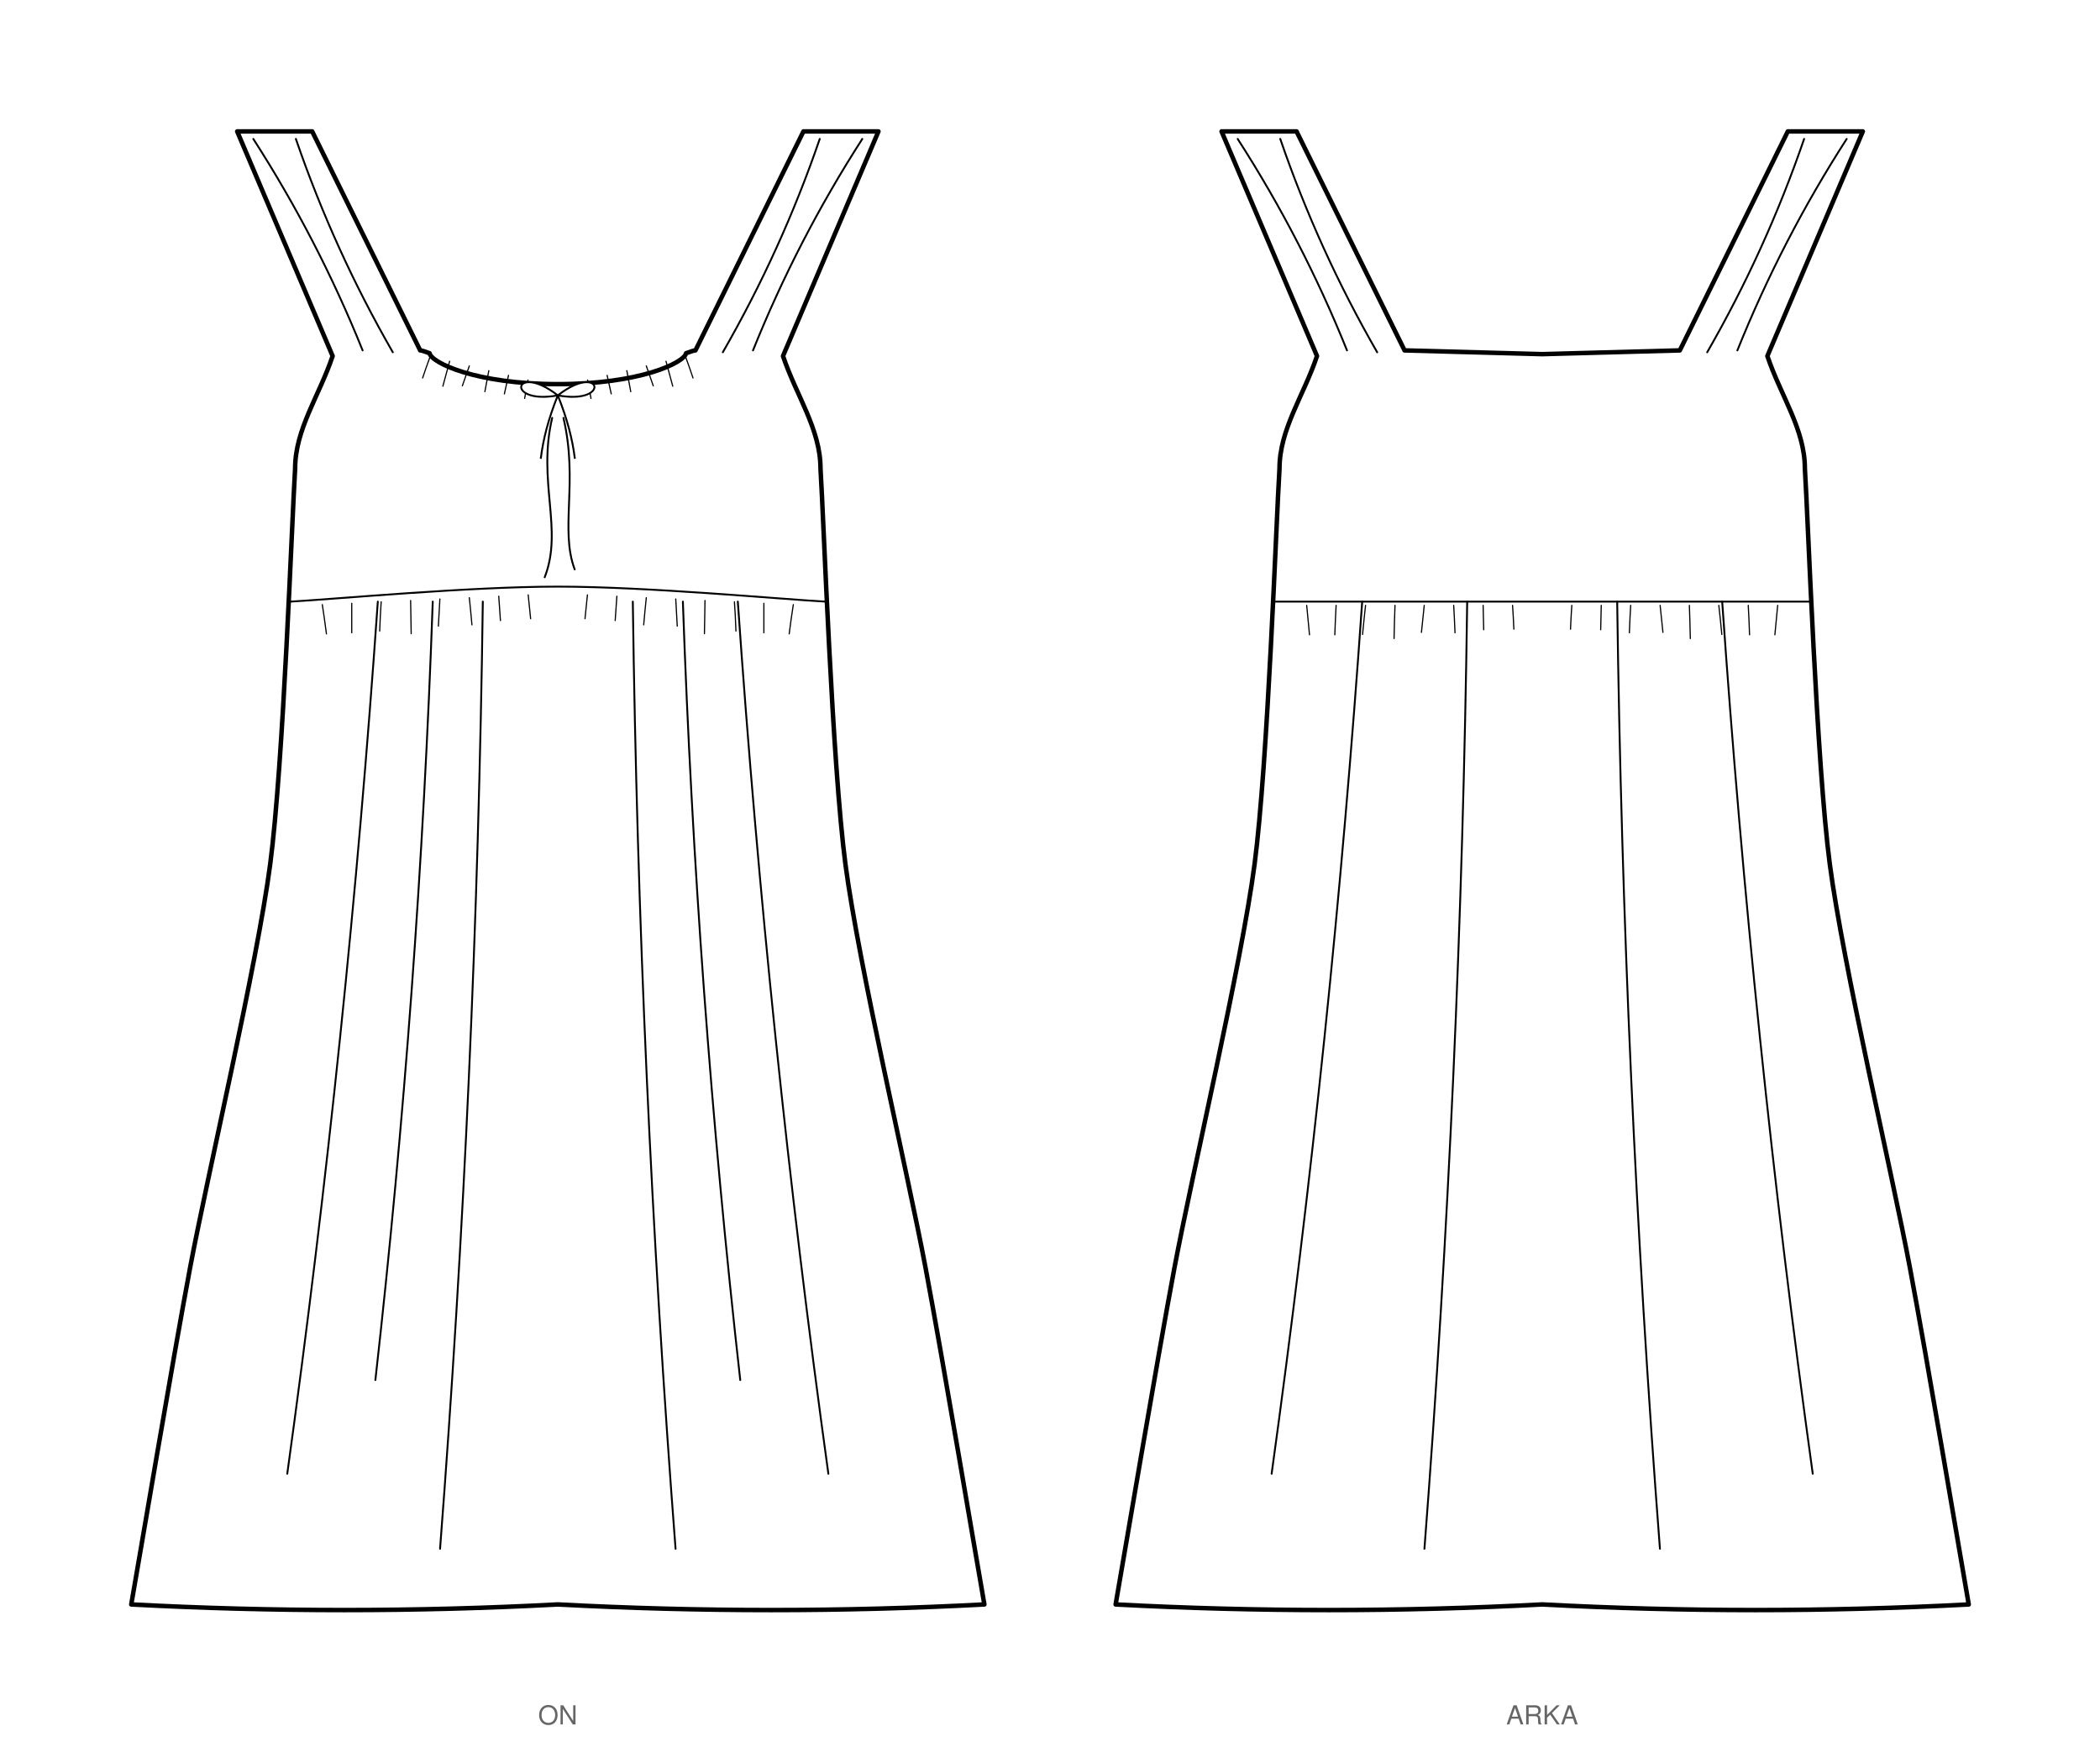
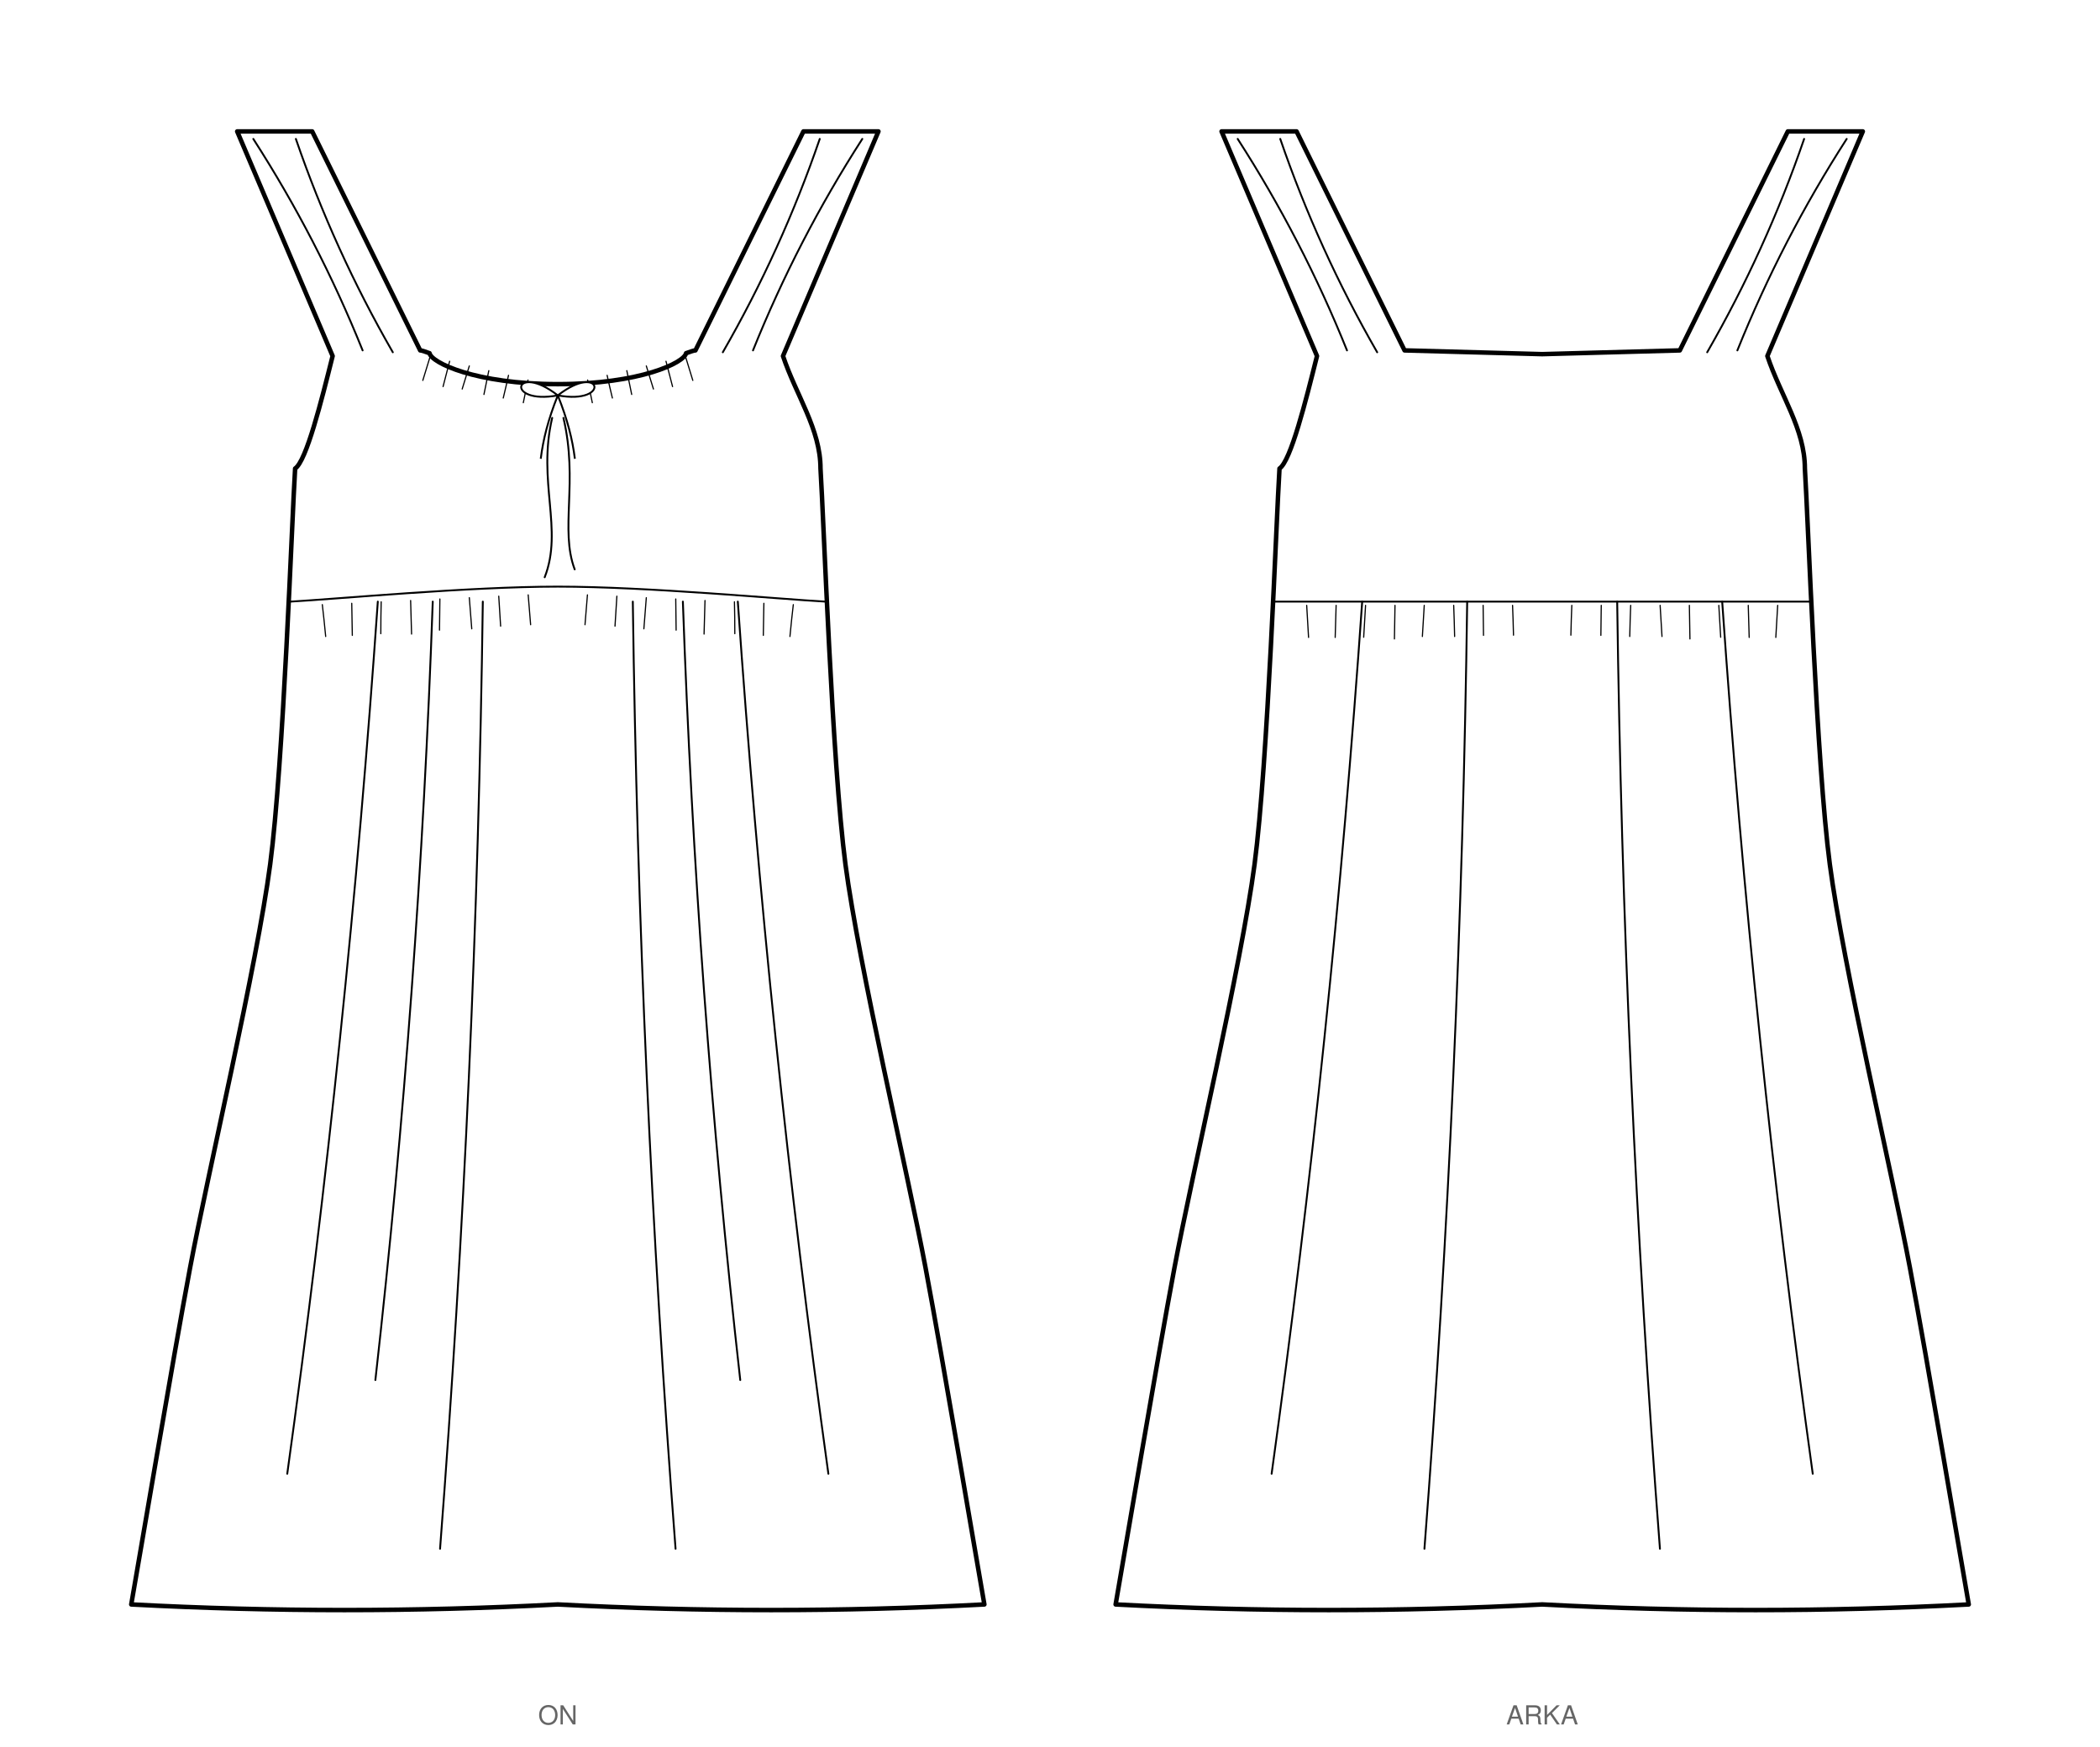
<svg xmlns="http://www.w3.org/2000/svg" viewBox="0 0 1120.0 931.8" width="1120.0mm" height="931.8mm" data-siluet="v1" data-kaynak="751443d17724400f7b8d7775c32867a982607cd8044c9991e1ad26cbe0135116">
  <rect width="1120.0" height="931.8" fill="#fff" />
  <g transform="translate(297.5 46.6)" data-gorunum="on">
-     <path d="M 0.0 158.3 C 44.0 158.3 67.5 146.8 68.4 141.8 Q 72.4 140.3 73.4 140.3 L 131.0 23.5 L 171.0 23.5 L 120.1 143.3 C 127.1 164.3 140.1 182.3 140.1 203.3 C 141.8 230.0 146.3 360.4 153.4 414.4 C 160.5 468.4 186.7 579.5 196.1 629.5 C 205.5 679.5 223.5 786.5 227.5 809.2 Q 113.8 815.2 0.0 809.2 Q -113.8 815.2 -227.5 809.2 C -223.5 786.5 -205.5 679.5 -196.1 629.5 C -186.7 579.5 -160.5 468.4 -153.4 414.4 C -146.3 360.4 -141.8 230.0 -140.1 203.3 C -140.1 182.3 -127.1 164.3 -120.1 143.3 L -171.0 23.5 L -131.0 23.5 L -73.4 140.3 Q -72.4 140.3 -68.4 141.8 C -67.5 146.8 -44.0 158.3 0.0 158.3 Z" fill="#fff" stroke="#000" stroke-width="2.4" stroke-linejoin="round" />
-     <path d="M 15.9 156.1 q 0.8 4.4 1.8 9.8" fill="none" stroke="#000" stroke-width="0.63" stroke-linecap="round" />
-     <path d="M 26.3 153.6 q 1.0 4.4 2.2 9.9" fill="none" stroke="#000" stroke-width="0.63" stroke-linecap="round" />
-     <path d="M 36.8 151.1 q 0.9 5.0 2.1 11.2" fill="none" stroke="#000" stroke-width="0.63" stroke-linecap="round" />
-     <path d="M 47.2 148.6 q 1.7 4.8 3.7 10.6" fill="none" stroke="#000" stroke-width="0.63" stroke-linecap="round" />
-     <path d="M 57.7 146.1 q 1.6 6.0 3.6 13.3" fill="none" stroke="#000" stroke-width="0.63" stroke-linecap="round" />
-     <path d="M 68.1 143.6 q 1.9 5.1 4.0 11.4" fill="none" stroke="#000" stroke-width="0.63" stroke-linecap="round" />
-     <path d="M -15.9 156.1 q -0.8 4.4 -1.8 9.8" fill="none" stroke="#000" stroke-width="0.63" stroke-linecap="round" />
-     <path d="M -26.3 153.6 q -1.0 4.4 -2.2 9.9" fill="none" stroke="#000" stroke-width="0.63" stroke-linecap="round" />
-     <path d="M -36.8 151.1 q -0.9 5.0 -2.1 11.2" fill="none" stroke="#000" stroke-width="0.63" stroke-linecap="round" />
-     <path d="M -47.2 148.6 q -1.7 4.8 -3.7 10.6" fill="none" stroke="#000" stroke-width="0.63" stroke-linecap="round" />
-     <path d="M -57.7 146.1 q -1.6 6.0 -3.6 13.3" fill="none" stroke="#000" stroke-width="0.63" stroke-linecap="round" />
-     <path d="M -68.1 143.6 q -1.9 5.1 -4.0 11.4" fill="none" stroke="#000" stroke-width="0.63" stroke-linecap="round" />
+     <path d="M 0.0 158.3 C 44.0 158.3 67.5 146.8 68.4 141.8 Q 72.4 140.3 73.4 140.3 L 131.0 23.5 L 171.0 23.5 L 120.1 143.3 C 127.1 164.3 140.1 182.3 140.1 203.3 C 141.8 230.0 146.3 360.4 153.4 414.4 C 160.5 468.4 186.7 579.5 196.1 629.5 C 205.5 679.5 223.5 786.5 227.5 809.2 Q 113.8 815.2 0.0 809.2 Q -113.8 815.2 -227.5 809.2 C -223.5 786.5 -205.5 679.5 -196.1 629.5 C -186.7 579.5 -160.5 468.4 -153.4 414.4 C -146.3 360.4 -141.8 230.0 -140.1 203.3 C -134.1 199.3 -126.1 167.3 -120.1 143.3 L -171.0 23.5 L -131.0 23.5 L -73.4 140.3 Q -72.4 140.3 -68.4 141.8 C -67.5 146.8 -44.0 158.3 0.0 158.3 Z" fill="#fff" stroke="#000" stroke-width="2.4" stroke-linejoin="round" />
+     <path d="M 15.9 156.1 q 1.1 5.5 2.5 12.1" fill="none" stroke="#000" stroke-width="0.63" stroke-linecap="round" />
+     <path d="M 26.3 153.6 q 1.2 5.5 2.8 12.1" fill="none" stroke="#000" stroke-width="0.63" stroke-linecap="round" />
+     <path d="M 36.8 151.1 q 1.2 5.7 2.6 12.7" fill="none" stroke="#000" stroke-width="0.63" stroke-linecap="round" />
+     <path d="M 47.2 148.6 q 1.7 5.5 3.8 12.3" fill="none" stroke="#000" stroke-width="0.63" stroke-linecap="round" />
+     <path d="M 57.7 146.1 q 1.6 6.1 3.5 13.5" fill="none" stroke="#000" stroke-width="0.63" stroke-linecap="round" />
+     <path d="M 68.1 143.6 q 1.8 5.7 3.9 12.7" fill="none" stroke="#000" stroke-width="0.63" stroke-linecap="round" />
+     <path d="M -15.9 156.1 q -1.1 5.5 -2.5 12.1" fill="none" stroke="#000" stroke-width="0.63" stroke-linecap="round" />
+     <path d="M -26.3 153.6 q -1.2 5.5 -2.8 12.1" fill="none" stroke="#000" stroke-width="0.63" stroke-linecap="round" />
+     <path d="M -36.8 151.1 q -1.2 5.7 -2.6 12.7" fill="none" stroke="#000" stroke-width="0.63" stroke-linecap="round" />
+     <path d="M -47.2 148.6 q -1.7 5.5 -3.8 12.3" fill="none" stroke="#000" stroke-width="0.63" stroke-linecap="round" />
+     <path d="M -57.7 146.1 q -1.6 6.1 -3.5 13.5" fill="none" stroke="#000" stroke-width="0.63" stroke-linecap="round" />
+     <path d="M -68.1 143.6 q -1.8 5.7 -3.9 12.7" fill="none" stroke="#000" stroke-width="0.63" stroke-linecap="round" />
    <path d="M -142.7 274.3 C -118.9 273.0 -47.6 266.3 0.0 266.3 C 47.6 266.3 118.9 273.0 142.7 274.3" fill="none" stroke="#000" stroke-width="1" stroke-linecap="round" />
-     <path d="M 15.8 270.7 q -0.6 5.7 -1.3 12.7" fill="none" stroke="#000" stroke-width="0.63" stroke-linecap="round" />
-     <path d="M 31.5 271.4 q -0.4 5.8 -0.9 13.0" fill="none" stroke="#000" stroke-width="0.63" stroke-linecap="round" />
-     <path d="M 47.2 272.2 q -0.7 6.5 -1.4 14.5" fill="none" stroke="#000" stroke-width="0.63" stroke-linecap="round" />
-     <path d="M 62.9 272.9 q 0.4 6.5 0.8 14.5" fill="none" stroke="#000" stroke-width="0.63" stroke-linecap="round" />
-     <path d="M 78.5 273.7 q -0.1 8.0 -0.3 17.7" fill="none" stroke="#000" stroke-width="0.63" stroke-linecap="round" />
-     <path d="M 94.2 274.4 q 0.5 7.0 0.8 15.6" fill="none" stroke="#000" stroke-width="0.63" stroke-linecap="round" />
-     <path d="M 109.9 275.2 q 0.0 7.1 0.0 15.7" fill="none" stroke="#000" stroke-width="0.63" stroke-linecap="round" />
-     <path d="M 125.6 275.9 q -1.1 7.0 -2.2 15.6" fill="none" stroke="#000" stroke-width="0.63" stroke-linecap="round" />
-     <path d="M -15.8 270.7 q 0.6 5.7 1.3 12.7" fill="none" stroke="#000" stroke-width="0.63" stroke-linecap="round" />
-     <path d="M -31.5 271.4 q 0.4 5.8 0.9 13.0" fill="none" stroke="#000" stroke-width="0.63" stroke-linecap="round" />
-     <path d="M -47.2 272.2 q 0.7 6.5 1.4 14.5" fill="none" stroke="#000" stroke-width="0.63" stroke-linecap="round" />
-     <path d="M -62.9 272.9 q -0.4 6.5 -0.8 14.5" fill="none" stroke="#000" stroke-width="0.63" stroke-linecap="round" />
-     <path d="M -78.5 273.7 q 0.1 8.0 0.3 17.7" fill="none" stroke="#000" stroke-width="0.63" stroke-linecap="round" />
-     <path d="M -94.2 274.4 q -0.5 7.0 -0.8 15.6" fill="none" stroke="#000" stroke-width="0.63" stroke-linecap="round" />
-     <path d="M -109.9 275.2 q 0.0 7.1 0.0 15.7" fill="none" stroke="#000" stroke-width="0.63" stroke-linecap="round" />
-     <path d="M -125.6 275.9 q 1.1 7.0 2.2 15.6" fill="none" stroke="#000" stroke-width="0.63" stroke-linecap="round" />
+     <path d="M 15.8 270.7 q -0.6 7.1 -1.3 15.9" fill="none" stroke="#000" stroke-width="0.63" stroke-linecap="round" />
+     <path d="M 31.5 271.4 q -0.4 7.2 -1.0 16.0" fill="none" stroke="#000" stroke-width="0.63" stroke-linecap="round" />
+     <path d="M 47.2 272.2 q -0.6 7.5 -1.3 16.6" fill="none" stroke="#000" stroke-width="0.63" stroke-linecap="round" />
+     <path d="M 62.9 272.9 q 0.1 7.5 0.2 16.6" fill="none" stroke="#000" stroke-width="0.63" stroke-linecap="round" />
+     <path d="M 78.5 273.7 q -0.2 8.0 -0.5 17.9" fill="none" stroke="#000" stroke-width="0.63" stroke-linecap="round" />
+     <path d="M 94.2 274.4 q 0.2 7.7 0.2 17.0" fill="none" stroke="#000" stroke-width="0.63" stroke-linecap="round" />
+     <path d="M 109.9 275.2 q -0.1 7.7 -0.3 17.1" fill="none" stroke="#000" stroke-width="0.63" stroke-linecap="round" />
+     <path d="M 125.6 275.9 q -0.9 7.6 -1.8 17.0" fill="none" stroke="#000" stroke-width="0.63" stroke-linecap="round" />
+     <path d="M -15.8 270.7 q 0.6 7.1 1.3 15.9" fill="none" stroke="#000" stroke-width="0.63" stroke-linecap="round" />
+     <path d="M -31.5 271.4 q 0.4 7.2 1.0 16.0" fill="none" stroke="#000" stroke-width="0.63" stroke-linecap="round" />
+     <path d="M -47.2 272.2 q 0.6 7.5 1.3 16.6" fill="none" stroke="#000" stroke-width="0.63" stroke-linecap="round" />
+     <path d="M -62.9 272.9 q -0.1 7.5 -0.2 16.6" fill="none" stroke="#000" stroke-width="0.63" stroke-linecap="round" />
+     <path d="M -78.5 273.7 q 0.2 8.0 0.5 17.9" fill="none" stroke="#000" stroke-width="0.63" stroke-linecap="round" />
+     <path d="M -94.2 274.4 q -0.2 7.7 -0.2 17.0" fill="none" stroke="#000" stroke-width="0.63" stroke-linecap="round" />
+     <path d="M -109.9 275.2 q 0.1 7.7 0.3 17.1" fill="none" stroke="#000" stroke-width="0.63" stroke-linecap="round" />
+     <path d="M -125.6 275.9 q 0.9 7.6 1.8 17.0" fill="none" stroke="#000" stroke-width="0.63" stroke-linecap="round" />
    <path d="M 0.0 164.3 c -23.4 -18.2 -28.6 5.2 0 0 c 23.4 -18.2 28.6 5.2 0 0 m 0 0 c -5.2 13.0 -7.8 23.4 -9.1 33.8 M 0.0 164.3 c 5.2 13.0 7.8 23.4 9.1 33.8" fill="#fff" stroke="#000" stroke-width="1" />
    <path d="M -3.0 176.3 c -8.0 34.0 6.0 59.5 -4.0 85.0 M 3.0 176.3 c 8.0 34.0 -2.0 59.5 6.0 80.8" fill="none" stroke="#000" stroke-width="1" stroke-linecap="round" />
    <path d="M 40.0 274.3 Q 43.4 527.3 62.8 779.5" fill="none" stroke="#000" stroke-width="1" stroke-linecap="round" />
    <path d="M 96.0 274.3 Q 112.2 507.7 144.3 739.5" fill="none" stroke="#000" stroke-width="1" stroke-linecap="round" />
    <path d="M 66.7 274.3 Q 74.0 482.5 97.3 689.5" fill="none" stroke="#000" stroke-width="1" stroke-linecap="round" />
    <path d="M -40.0 274.3 Q -43.4 527.3 -62.8 779.5" fill="none" stroke="#000" stroke-width="1" stroke-linecap="round" />
    <path d="M -96.0 274.3 Q -112.2 507.7 -144.3 739.5" fill="none" stroke="#000" stroke-width="1" stroke-linecap="round" />
    <path d="M -66.7 274.3 Q -74.0 482.5 -97.3 689.5" fill="none" stroke="#000" stroke-width="1" stroke-linecap="round" />
    <path d="M 88.0 141.3 Q 119.3 86.9 139.7 27.5" fill="none" stroke="#000" stroke-width="1" stroke-linecap="round" />
    <path d="M -88.0 141.3 Q -119.3 86.9 -139.7 27.5" fill="none" stroke="#000" stroke-width="1" stroke-linecap="round" />
    <path d="M 104.1 140.3 Q 127.9 81.1 162.4 27.5" fill="none" stroke="#000" stroke-width="1" stroke-linecap="round" />
    <path d="M -104.1 140.3 Q -127.9 81.1 -162.4 27.5" fill="none" stroke="#000" stroke-width="1" stroke-linecap="round" />
  </g>
  <text x="297.5" y="919.8" font-family="Helvetica, Arial, sans-serif" font-size="14" text-anchor="middle" fill="#666">ON</text>
  <g transform="translate(822.5 46.6)" data-gorunum="arka">
-     <path d="M 0.0 142.3 L 73.4 140.3 L 131.0 23.5 L 171.0 23.5 L 120.1 143.3 C 127.1 164.3 140.1 182.3 140.1 203.3 C 141.8 230.0 146.3 360.4 153.4 414.4 C 160.5 468.4 186.7 579.5 196.1 629.5 C 205.5 679.5 223.5 786.5 227.5 809.2 Q 113.8 815.2 0.0 809.2 Q -113.8 815.2 -227.5 809.2 C -223.5 786.5 -205.5 679.5 -196.1 629.5 C -186.7 579.5 -160.5 468.4 -153.4 414.4 C -146.3 360.4 -141.8 230.0 -140.1 203.3 C -140.1 182.3 -127.1 164.3 -120.1 143.3 L -171.0 23.5 L -131.0 23.5 L -73.4 140.3 L 0.0 142.3 Z" fill="#fff" stroke="#000" stroke-width="2.4" stroke-linejoin="round" />
+     <path d="M 0.0 142.3 L 73.4 140.3 L 131.0 23.5 L 171.0 23.5 L 120.1 143.3 C 127.1 164.3 140.1 182.3 140.1 203.3 C 141.8 230.0 146.3 360.4 153.4 414.4 C 160.5 468.4 186.7 579.5 196.1 629.5 C 205.5 679.5 223.5 786.5 227.5 809.2 Q 113.8 815.2 0.0 809.2 Q -113.8 815.2 -227.5 809.2 C -223.5 786.5 -205.5 679.5 -196.1 629.5 C -186.7 579.5 -160.5 468.4 -153.4 414.4 C -146.3 360.4 -141.8 230.0 -140.1 203.3 C -134.1 199.3 -126.1 167.3 -120.1 143.3 L -171.0 23.5 L -131.0 23.5 L -73.4 140.3 L 0.0 142.3 Z" fill="#fff" stroke="#000" stroke-width="2.4" stroke-linejoin="round" />
    <path d="M -142.7 274.3 L 142.7 274.3" fill="none" stroke="#000" stroke-width="1" stroke-linecap="round" />
-     <path d="M 15.8 276.3 q -0.4 5.7 -0.7 12.7" fill="none" stroke="#000" stroke-width="0.63" stroke-linecap="round" />
-     <path d="M 31.5 276.3 q -0.1 5.8 -0.3 13.0" fill="none" stroke="#000" stroke-width="0.63" stroke-linecap="round" />
-     <path d="M 47.2 276.3 q -0.4 6.6 -0.7 14.6" fill="none" stroke="#000" stroke-width="0.63" stroke-linecap="round" />
-     <path d="M 62.9 276.3 q 0.7 6.5 1.5 14.4" fill="none" stroke="#000" stroke-width="0.63" stroke-linecap="round" />
-     <path d="M 78.5 276.3 q 0.3 8.0 0.5 17.7" fill="none" stroke="#000" stroke-width="0.63" stroke-linecap="round" />
-     <path d="M 94.2 276.3 q 0.8 7.0 1.6 15.5" fill="none" stroke="#000" stroke-width="0.63" stroke-linecap="round" />
-     <path d="M 109.9 276.3 q 0.4 7.1 0.7 15.7" fill="none" stroke="#000" stroke-width="0.63" stroke-linecap="round" />
-     <path d="M 125.6 276.3 q -0.7 7.0 -1.5 15.7" fill="none" stroke="#000" stroke-width="0.63" stroke-linecap="round" />
-     <path d="M -15.8 276.3 q 0.4 5.7 0.7 12.7" fill="none" stroke="#000" stroke-width="0.63" stroke-linecap="round" />
-     <path d="M -31.5 276.3 q 0.1 5.8 0.3 13.0" fill="none" stroke="#000" stroke-width="0.63" stroke-linecap="round" />
-     <path d="M -47.2 276.3 q 0.4 6.6 0.7 14.6" fill="none" stroke="#000" stroke-width="0.63" stroke-linecap="round" />
-     <path d="M -62.9 276.3 q -0.7 6.5 -1.5 14.4" fill="none" stroke="#000" stroke-width="0.63" stroke-linecap="round" />
-     <path d="M -78.5 276.3 q -0.3 8.0 -0.5 17.7" fill="none" stroke="#000" stroke-width="0.63" stroke-linecap="round" />
-     <path d="M -94.2 276.3 q -0.8 7.0 -1.6 15.5" fill="none" stroke="#000" stroke-width="0.63" stroke-linecap="round" />
-     <path d="M -109.9 276.3 q -0.4 7.1 -0.7 15.7" fill="none" stroke="#000" stroke-width="0.63" stroke-linecap="round" />
-     <path d="M -125.6 276.3 q 0.7 7.0 1.5 15.7" fill="none" stroke="#000" stroke-width="0.63" stroke-linecap="round" />
+     <path d="M 15.8 276.3 q -0.3 7.2 -0.5 15.9" fill="none" stroke="#000" stroke-width="0.63" stroke-linecap="round" />
+     <path d="M 31.5 276.3 q -0.1 7.2 -0.2 16.0" fill="none" stroke="#000" stroke-width="0.63" stroke-linecap="round" />
+     <path d="M 47.2 276.3 q -0.3 7.5 -0.5 16.6" fill="none" stroke="#000" stroke-width="0.63" stroke-linecap="round" />
+     <path d="M 62.9 276.3 q 0.5 7.5 1.0 16.6" fill="none" stroke="#000" stroke-width="0.63" stroke-linecap="round" />
+     <path d="M 78.5 276.3 q 0.2 8.0 0.3 17.9" fill="none" stroke="#000" stroke-width="0.63" stroke-linecap="round" />
+     <path d="M 94.2 276.3 q 0.5 7.7 1.0 17.0" fill="none" stroke="#000" stroke-width="0.63" stroke-linecap="round" />
+     <path d="M 109.9 276.3 q 0.2 7.7 0.5 17.1" fill="none" stroke="#000" stroke-width="0.63" stroke-linecap="round" />
+     <path d="M 125.6 276.3 q -0.5 7.7 -1.0 17.1" fill="none" stroke="#000" stroke-width="0.63" stroke-linecap="round" />
+     <path d="M -15.8 276.3 q 0.3 7.2 0.5 15.9" fill="none" stroke="#000" stroke-width="0.63" stroke-linecap="round" />
+     <path d="M -31.5 276.3 q 0.1 7.2 0.2 16.0" fill="none" stroke="#000" stroke-width="0.63" stroke-linecap="round" />
+     <path d="M -47.2 276.3 q 0.3 7.5 0.5 16.6" fill="none" stroke="#000" stroke-width="0.63" stroke-linecap="round" />
+     <path d="M -62.9 276.3 q -0.5 7.5 -1.0 16.6" fill="none" stroke="#000" stroke-width="0.63" stroke-linecap="round" />
+     <path d="M -78.5 276.3 q -0.2 8.0 -0.3 17.9" fill="none" stroke="#000" stroke-width="0.63" stroke-linecap="round" />
+     <path d="M -94.2 276.3 q -0.5 7.7 -1.0 17.0" fill="none" stroke="#000" stroke-width="0.63" stroke-linecap="round" />
+     <path d="M -109.9 276.3 q -0.2 7.7 -0.5 17.1" fill="none" stroke="#000" stroke-width="0.63" stroke-linecap="round" />
+     <path d="M -125.6 276.3 q 0.5 7.7 1.0 17.1" fill="none" stroke="#000" stroke-width="0.63" stroke-linecap="round" />
    <path d="M 40.0 274.3 Q 43.4 527.3 62.8 779.5" fill="none" stroke="#000" stroke-width="1" stroke-linecap="round" />
    <path d="M 96.0 274.3 Q 112.2 507.7 144.3 739.5" fill="none" stroke="#000" stroke-width="1" stroke-linecap="round" />
    <path d="M -40.0 274.3 Q -43.4 527.3 -62.8 779.5" fill="none" stroke="#000" stroke-width="1" stroke-linecap="round" />
    <path d="M -96.0 274.3 Q -112.2 507.7 -144.3 739.5" fill="none" stroke="#000" stroke-width="1" stroke-linecap="round" />
    <path d="M 88.0 141.3 Q 119.3 86.9 139.7 27.5" fill="none" stroke="#000" stroke-width="1" stroke-linecap="round" />
    <path d="M -88.0 141.3 Q -119.3 86.9 -139.7 27.5" fill="none" stroke="#000" stroke-width="1" stroke-linecap="round" />
    <path d="M 104.1 140.3 Q 127.9 81.1 162.4 27.5" fill="none" stroke="#000" stroke-width="1" stroke-linecap="round" />
    <path d="M -104.1 140.3 Q -127.9 81.1 -162.4 27.5" fill="none" stroke="#000" stroke-width="1" stroke-linecap="round" />
  </g>
  <text x="822.5" y="919.8" font-family="Helvetica, Arial, sans-serif" font-size="14" text-anchor="middle" fill="#666">ARKA</text>
</svg>
